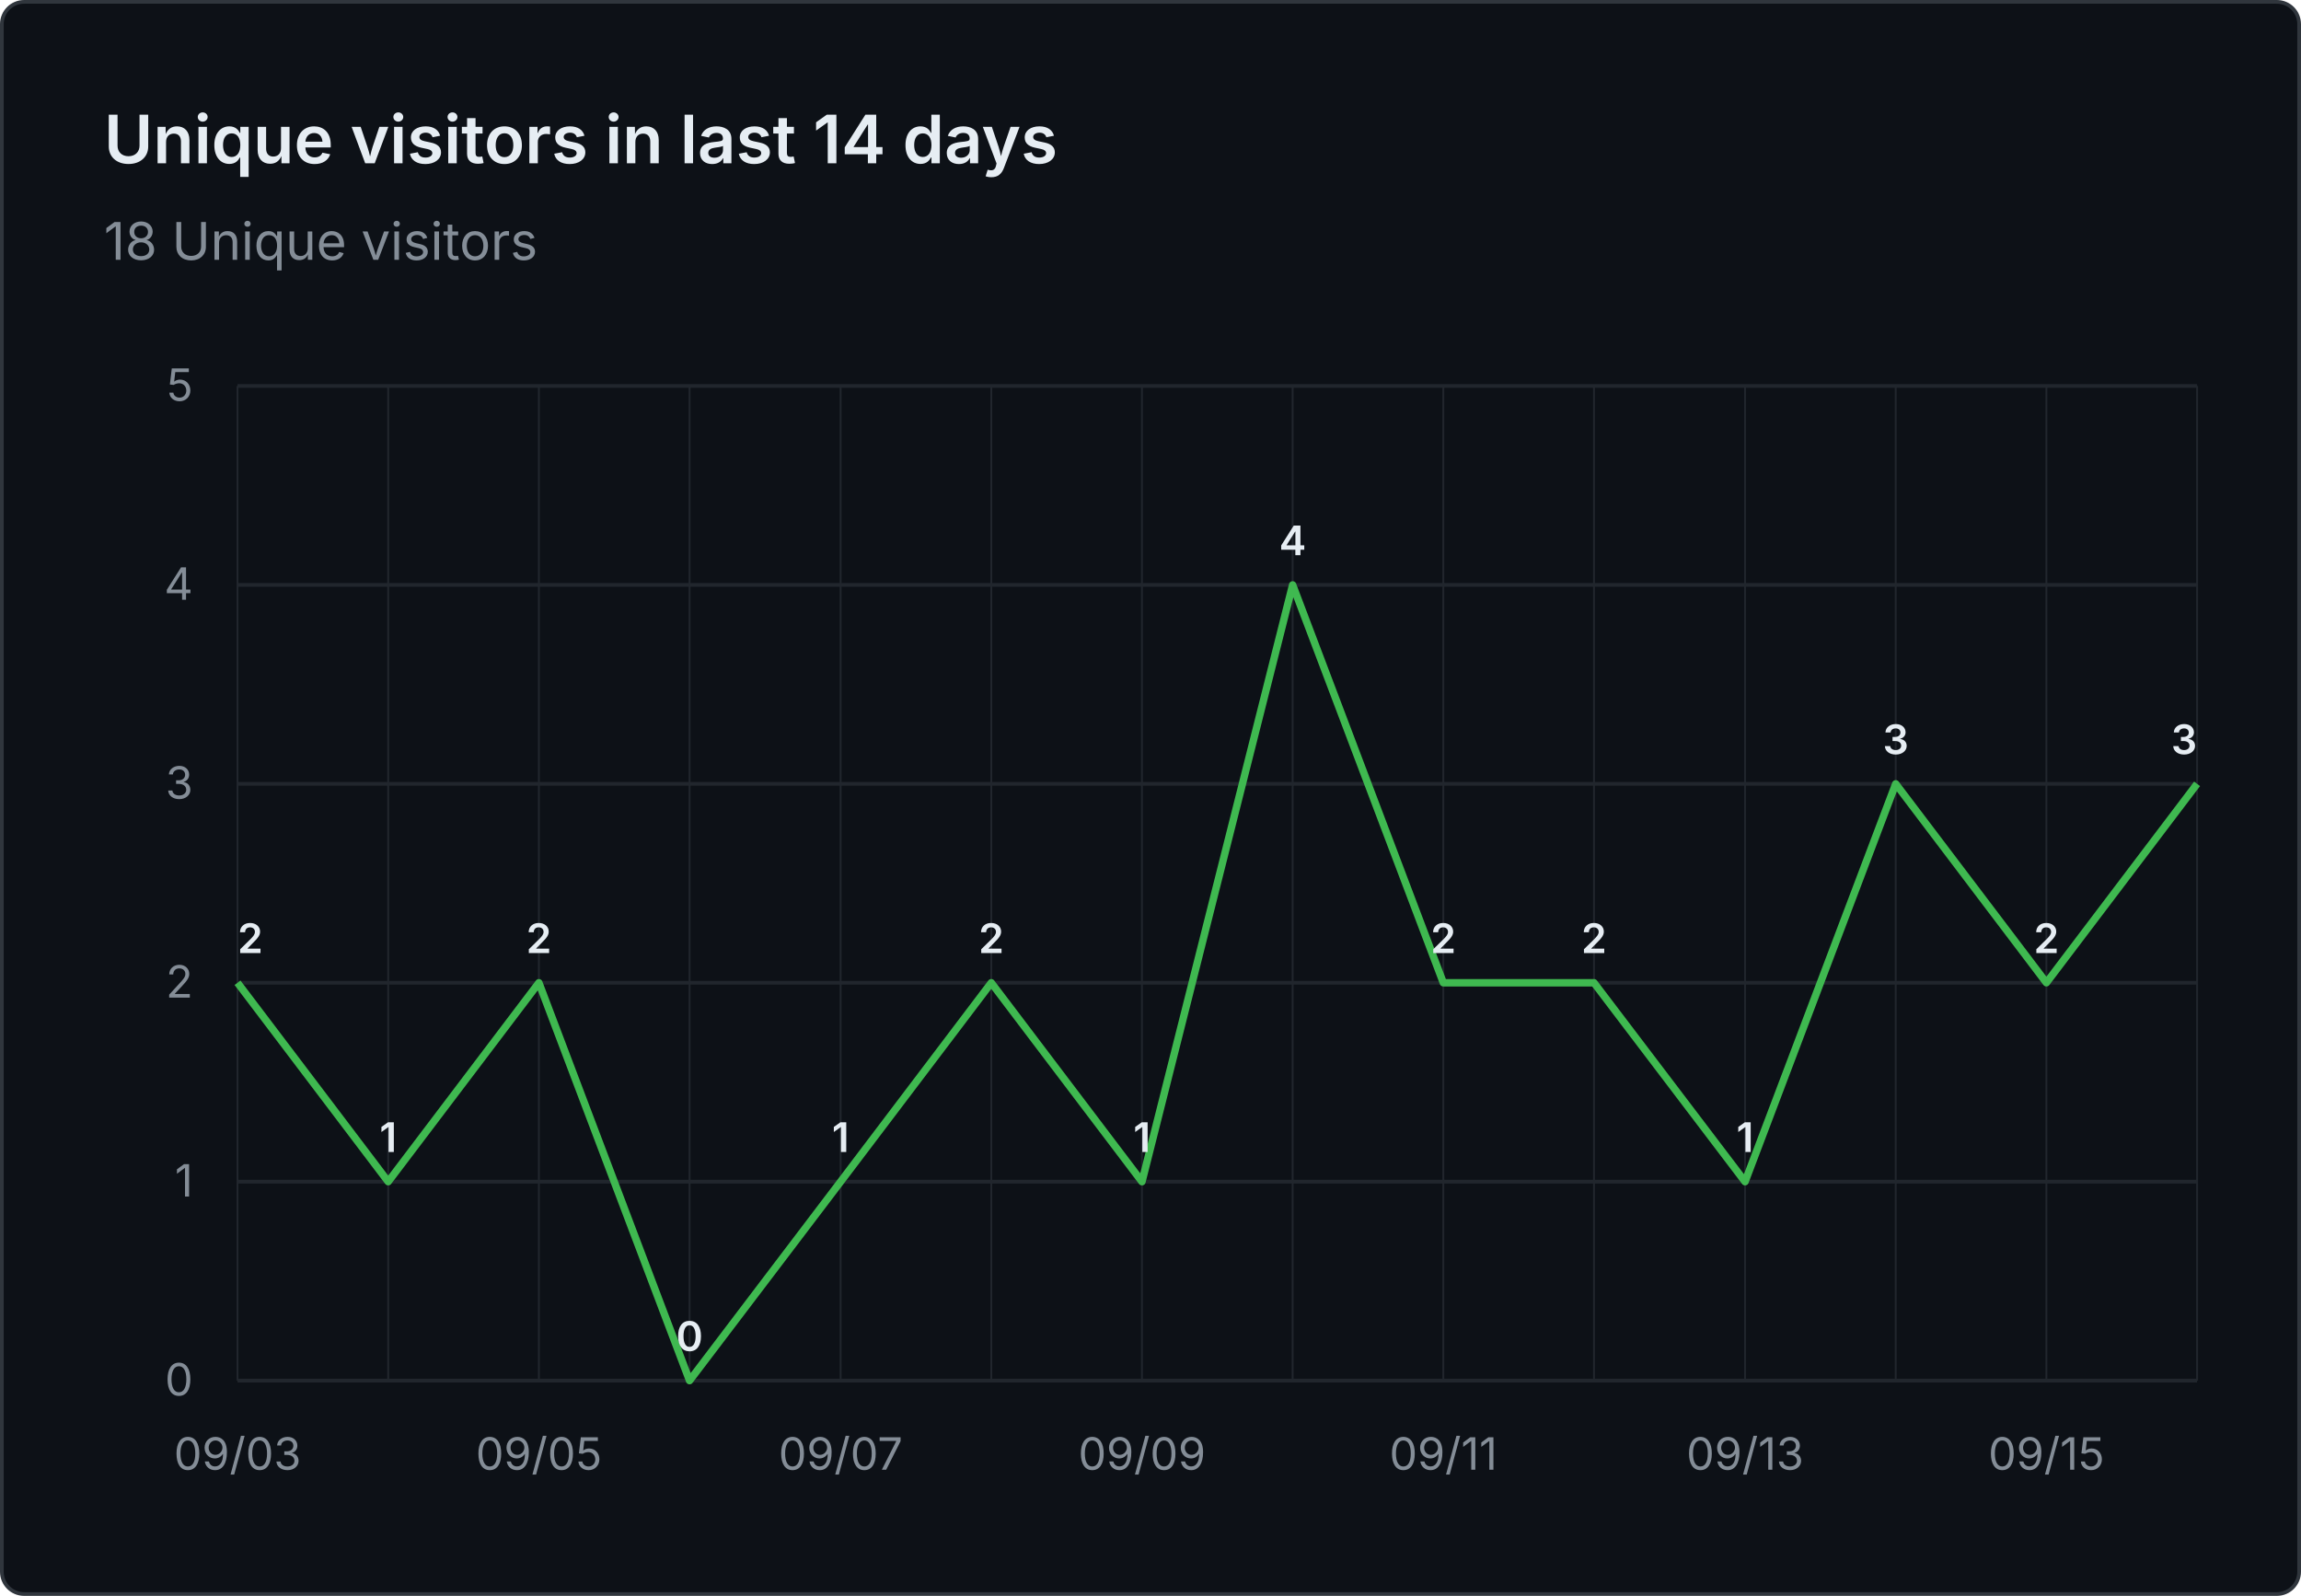
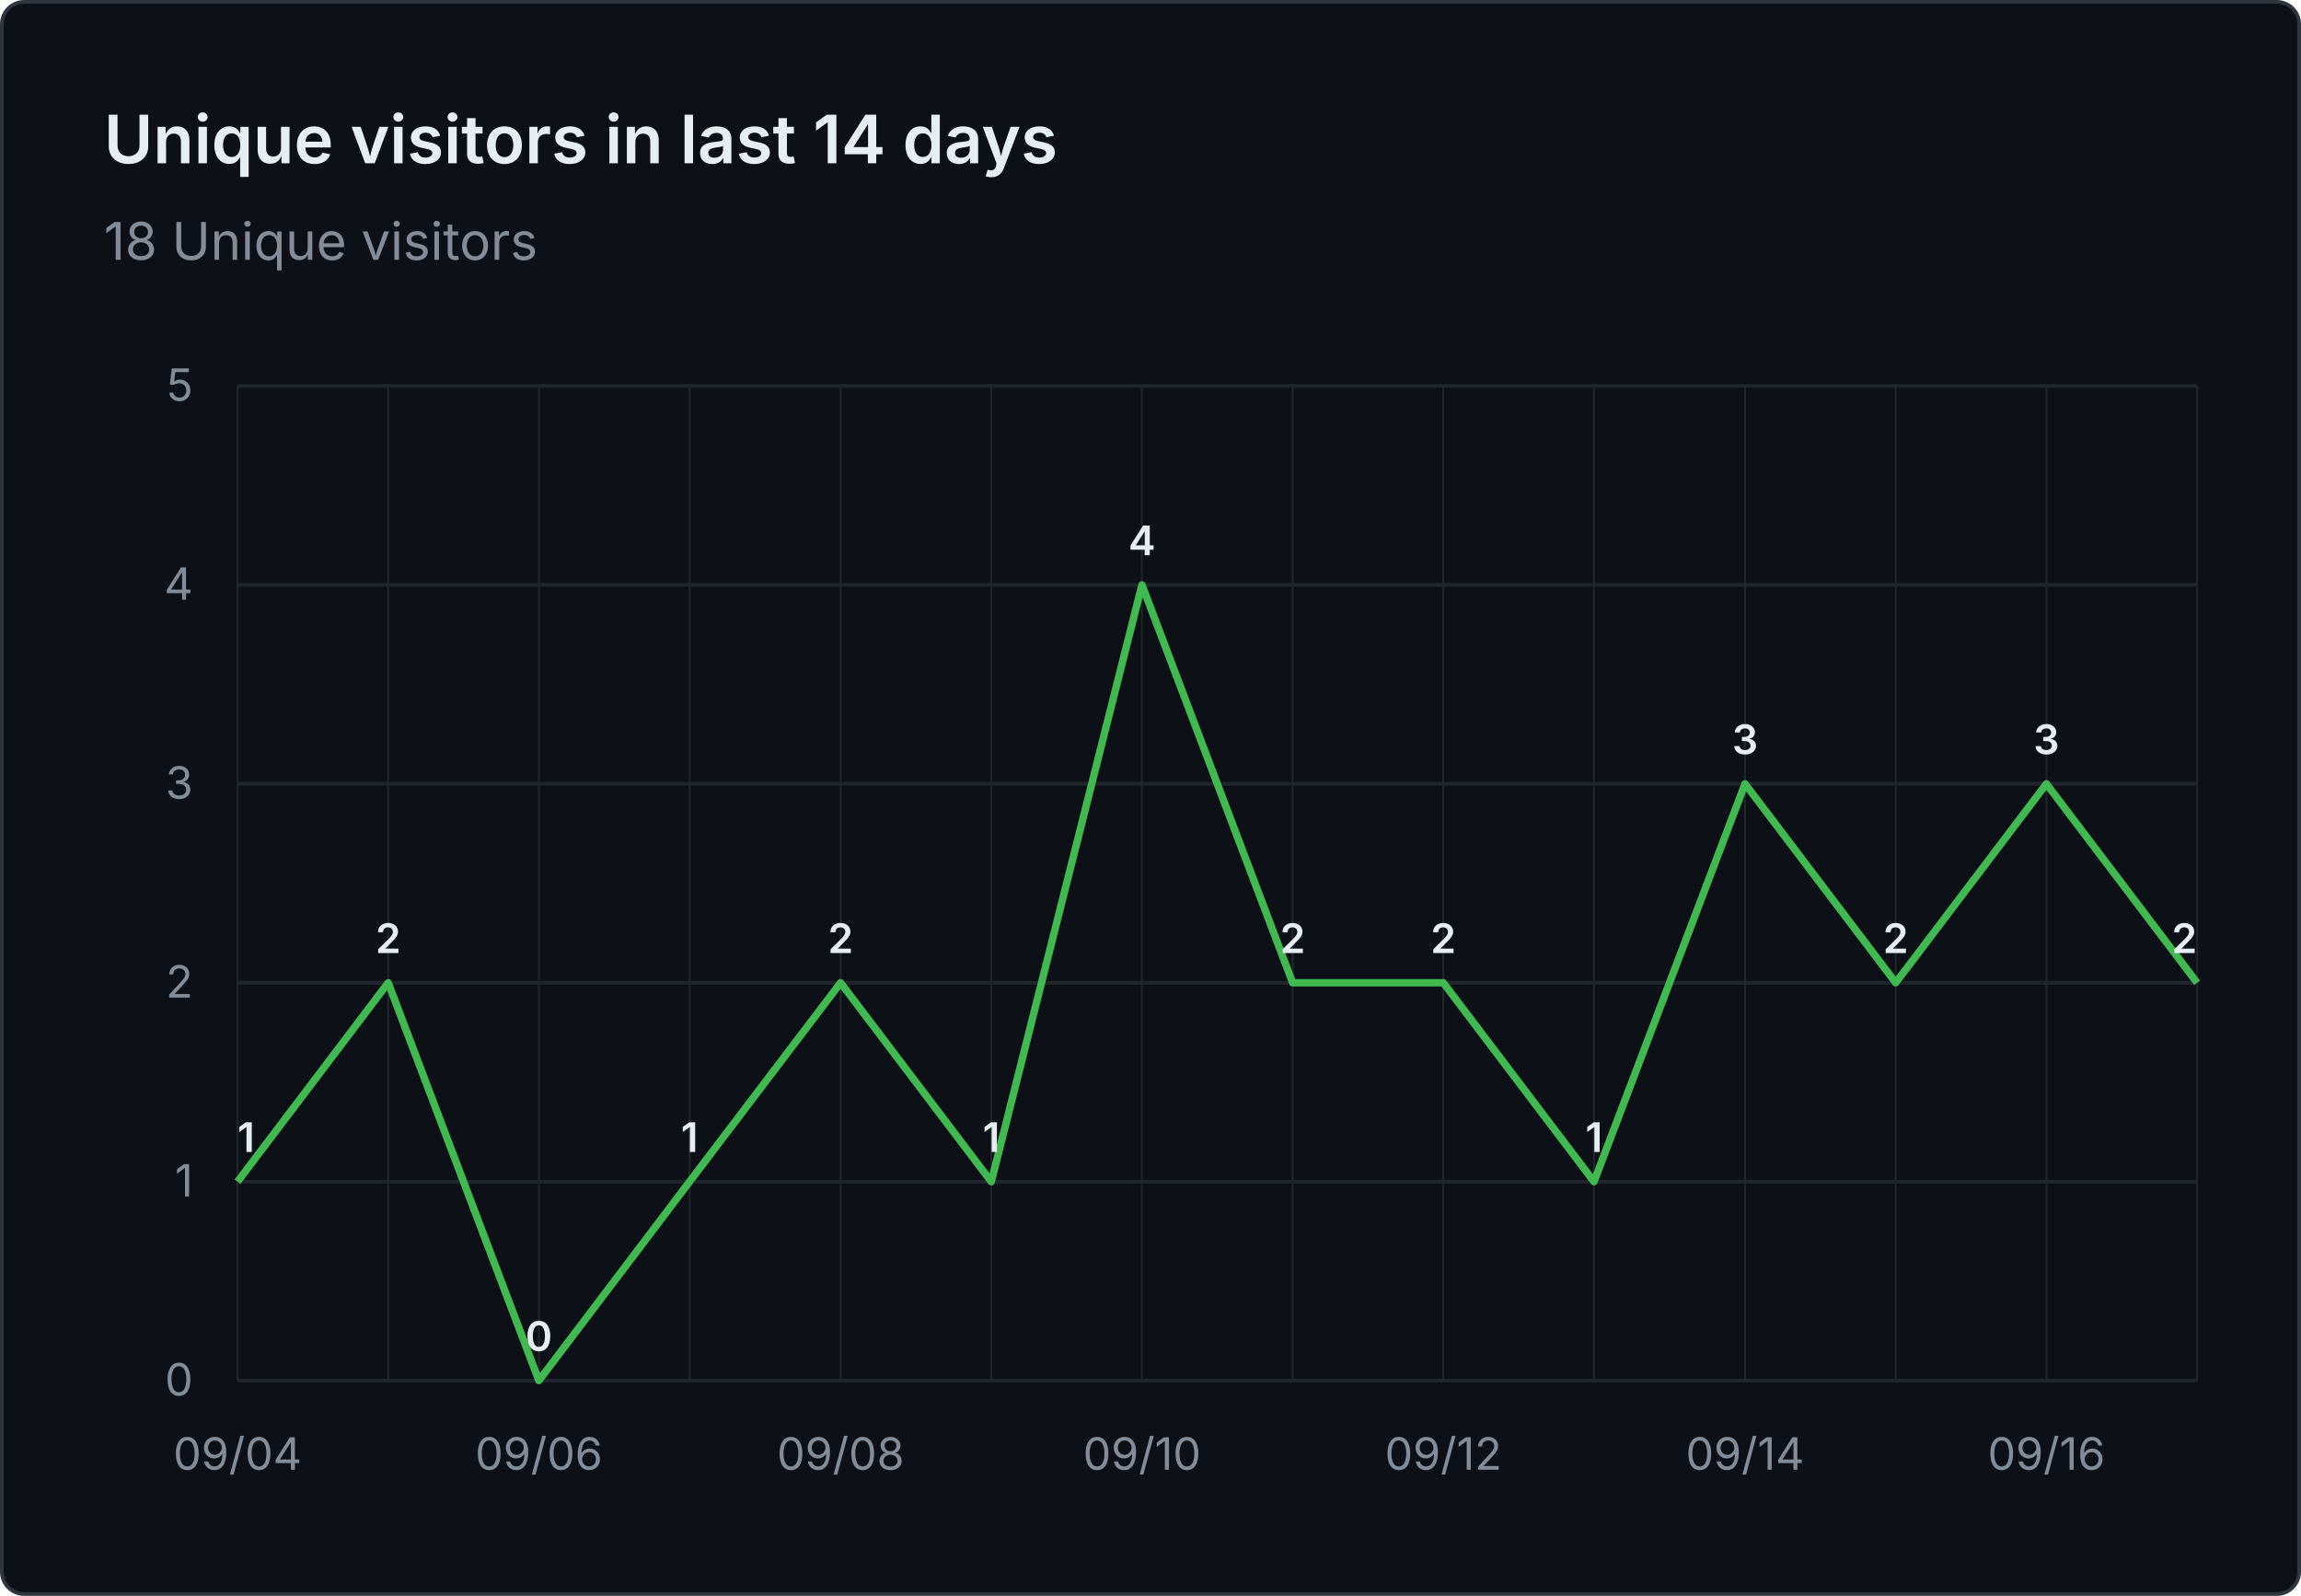
<svg xmlns="http://www.w3.org/2000/svg" viewBox="0 0 620 430" width="620" height="430" role="img" aria-label="Unique visitors in last 14 days: 18 Unique visitors">
  <rect x="0.5" y="0.5" width="619" height="429" fill="#0d1117" stroke="#30363d" rx="6" />
  <g font-family="system-ui, -apple-system, 'Segoe UI', sans-serif">
    <text x="28" y="44" fill="#e6edf3" font-size="18" font-weight="600">Unique visitors in last 14 days</text>
    <text x="28" y="70" fill="#848d97" font-size="14">18 Unique visitors</text>
    <line x1="64" y1="372.0" x2="592" y2="372.0" stroke="#21262d" stroke-width="1" />
    <text x="52" y="376.0" text-anchor="end" fill="#848d97" font-size="12">0</text>
    <line x1="64" y1="318.4" x2="592" y2="318.4" stroke="#21262d" stroke-width="1" />
    <text x="52" y="322.4" text-anchor="end" fill="#848d97" font-size="12">1</text>
    <line x1="64" y1="264.8" x2="592" y2="264.8" stroke="#21262d" stroke-width="1" />
    <text x="52" y="268.8" text-anchor="end" fill="#848d97" font-size="12">2</text>
    <line x1="64" y1="211.2" x2="592" y2="211.2" stroke="#21262d" stroke-width="1" />
    <text x="52" y="215.2" text-anchor="end" fill="#848d97" font-size="12">3</text>
    <line x1="64" y1="157.6" x2="592" y2="157.6" stroke="#21262d" stroke-width="1" />
    <text x="52" y="161.6" text-anchor="end" fill="#848d97" font-size="12">4</text>
    <line x1="64" y1="104.0" x2="592" y2="104.0" stroke="#21262d" stroke-width="1" />
    <text x="52" y="108.0" text-anchor="end" fill="#848d97" font-size="12">5</text>
    <line x1="64.0" y1="104" x2="64.0" y2="372" stroke="#21262d" stroke-width="0.5" />
    <line x1="104.6" y1="104" x2="104.6" y2="372" stroke="#21262d" stroke-width="0.5" />
    <line x1="145.2" y1="104" x2="145.2" y2="372" stroke="#21262d" stroke-width="0.5" />
    <line x1="185.8" y1="104" x2="185.8" y2="372" stroke="#21262d" stroke-width="0.5" />
    <line x1="226.5" y1="104" x2="226.5" y2="372" stroke="#21262d" stroke-width="0.5" />
    <line x1="267.1" y1="104" x2="267.1" y2="372" stroke="#21262d" stroke-width="0.5" />
    <line x1="307.7" y1="104" x2="307.7" y2="372" stroke="#21262d" stroke-width="0.5" />
    <line x1="348.3" y1="104" x2="348.3" y2="372" stroke="#21262d" stroke-width="0.5" />
    <line x1="388.9" y1="104" x2="388.9" y2="372" stroke="#21262d" stroke-width="0.5" />
    <line x1="429.5" y1="104" x2="429.5" y2="372" stroke="#21262d" stroke-width="0.5" />
    <line x1="470.2" y1="104" x2="470.2" y2="372" stroke="#21262d" stroke-width="0.5" />
    <line x1="510.8" y1="104" x2="510.8" y2="372" stroke="#21262d" stroke-width="0.5" />
    <line x1="551.4" y1="104" x2="551.4" y2="372" stroke="#21262d" stroke-width="0.5" />
    <line x1="592.0" y1="104" x2="592.0" y2="372" stroke="#21262d" stroke-width="0.5" />
-     <text x="64.0" y="396" text-anchor="middle" fill="#848d97" font-size="12">09/03</text>
-     <text x="145.2" y="396" text-anchor="middle" fill="#848d97" font-size="12">09/05</text>
-     <text x="226.5" y="396" text-anchor="middle" fill="#848d97" font-size="12">09/07</text>
-     <text x="307.7" y="396" text-anchor="middle" fill="#848d97" font-size="12">09/09</text>
-     <text x="388.9" y="396" text-anchor="middle" fill="#848d97" font-size="12">09/11</text>
-     <text x="470.2" y="396" text-anchor="middle" fill="#848d97" font-size="12">09/13</text>
-     <text x="551.4" y="396" text-anchor="middle" fill="#848d97" font-size="12">09/15</text>
-     <path d="M 64.0 264.8 L 104.6 318.4 L 145.2 264.8 L 185.8 372.0 L 226.5 318.4 L 267.1 264.8 L 307.7 318.4 L 348.3 157.6 L 388.9 264.8 L 429.5 264.8 L 470.2 318.4 L 510.8 211.2 L 551.4 264.8 L 592.0 211.2" fill="none" stroke="#3fb950" stroke-width="2" stroke-linejoin="round" />
-     <text x="64.0" y="256.8" text-anchor="start" fill="#e6edf3" font-size="11" font-weight="600">2</text>
-     <text x="104.6" y="310.4" text-anchor="middle" fill="#e6edf3" font-size="11" font-weight="600">1</text>
-     <text x="145.2" y="256.8" text-anchor="middle" fill="#e6edf3" font-size="11" font-weight="600">2</text>
-     <text x="185.8" y="364.0" text-anchor="middle" fill="#e6edf3" font-size="11" font-weight="600">0</text>
-     <text x="226.5" y="310.4" text-anchor="middle" fill="#e6edf3" font-size="11" font-weight="600">1</text>
-     <text x="267.1" y="256.8" text-anchor="middle" fill="#e6edf3" font-size="11" font-weight="600">2</text>
-     <text x="307.7" y="310.4" text-anchor="middle" fill="#e6edf3" font-size="11" font-weight="600">1</text>
-     <text x="348.3" y="149.6" text-anchor="middle" fill="#e6edf3" font-size="11" font-weight="600">4</text>
+     <text x="64.0" y="396" text-anchor="middle" fill="#848d97" font-size="12">09/04</text>
+     <text x="145.2" y="396" text-anchor="middle" fill="#848d97" font-size="12">09/06</text>
+     <text x="226.5" y="396" text-anchor="middle" fill="#848d97" font-size="12">09/08</text>
+     <text x="307.7" y="396" text-anchor="middle" fill="#848d97" font-size="12">09/10</text>
+     <text x="388.9" y="396" text-anchor="middle" fill="#848d97" font-size="12">09/12</text>
+     <text x="470.2" y="396" text-anchor="middle" fill="#848d97" font-size="12">09/14</text>
+     <text x="551.4" y="396" text-anchor="middle" fill="#848d97" font-size="12">09/16</text>
+     <path d="M 64.0 318.4 L 104.6 264.8 L 145.2 372.0 L 185.8 318.4 L 226.5 264.8 L 267.1 318.4 L 307.7 157.6 L 348.3 264.8 L 388.9 264.8 L 429.5 318.4 L 470.2 211.2 L 510.8 264.8 L 551.4 211.2 L 592.0 264.8" fill="none" stroke="#3fb950" stroke-width="2" stroke-linejoin="round" />
+     <text x="64.0" y="310.4" text-anchor="start" fill="#e6edf3" font-size="11" font-weight="600">1</text>
+     <text x="104.6" y="256.8" text-anchor="middle" fill="#e6edf3" font-size="11" font-weight="600">2</text>
+     <text x="145.2" y="364.0" text-anchor="middle" fill="#e6edf3" font-size="11" font-weight="600">0</text>
+     <text x="185.8" y="310.4" text-anchor="middle" fill="#e6edf3" font-size="11" font-weight="600">1</text>
+     <text x="226.5" y="256.8" text-anchor="middle" fill="#e6edf3" font-size="11" font-weight="600">2</text>
+     <text x="267.1" y="310.4" text-anchor="middle" fill="#e6edf3" font-size="11" font-weight="600">1</text>
+     <text x="307.7" y="149.6" text-anchor="middle" fill="#e6edf3" font-size="11" font-weight="600">4</text>
+     <text x="348.3" y="256.8" text-anchor="middle" fill="#e6edf3" font-size="11" font-weight="600">2</text>
    <text x="388.9" y="256.8" text-anchor="middle" fill="#e6edf3" font-size="11" font-weight="600">2</text>
-     <text x="429.5" y="256.8" text-anchor="middle" fill="#e6edf3" font-size="11" font-weight="600">2</text>
-     <text x="470.2" y="310.4" text-anchor="middle" fill="#e6edf3" font-size="11" font-weight="600">1</text>
-     <text x="510.8" y="203.2" text-anchor="middle" fill="#e6edf3" font-size="11" font-weight="600">3</text>
-     <text x="551.4" y="256.8" text-anchor="middle" fill="#e6edf3" font-size="11" font-weight="600">2</text>
-     <text x="592.0" y="203.2" text-anchor="end" fill="#e6edf3" font-size="11" font-weight="600">3</text>
+     <text x="429.5" y="310.4" text-anchor="middle" fill="#e6edf3" font-size="11" font-weight="600">1</text>
+     <text x="470.2" y="203.2" text-anchor="middle" fill="#e6edf3" font-size="11" font-weight="600">3</text>
+     <text x="510.8" y="256.8" text-anchor="middle" fill="#e6edf3" font-size="11" font-weight="600">2</text>
+     <text x="551.4" y="203.2" text-anchor="middle" fill="#e6edf3" font-size="11" font-weight="600">3</text>
+     <text x="592.0" y="256.8" text-anchor="end" fill="#e6edf3" font-size="11" font-weight="600">2</text>
  </g>
</svg>
